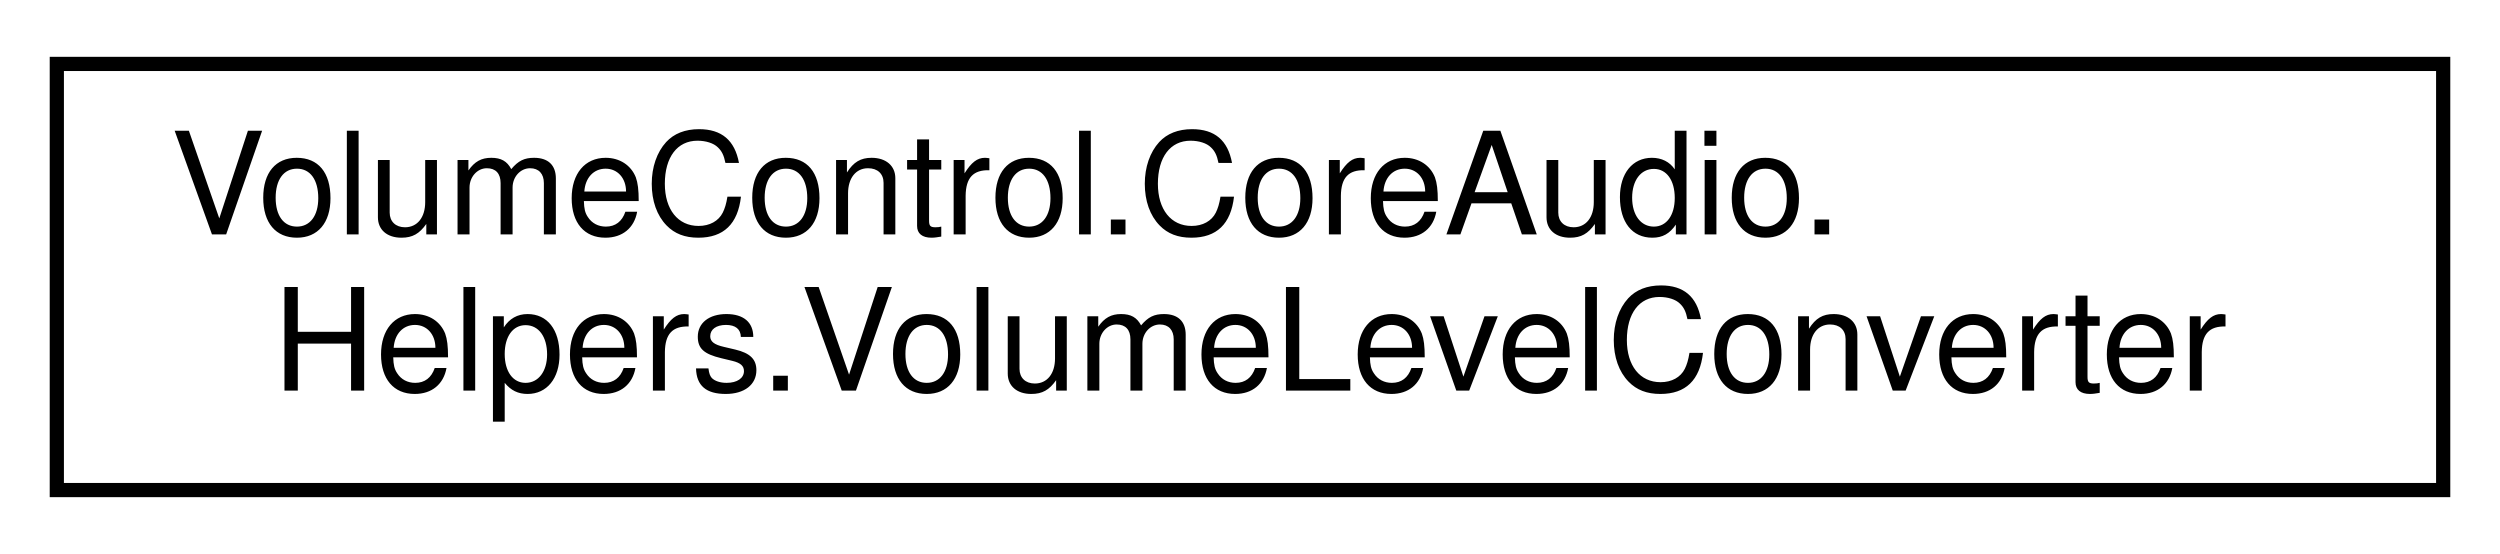
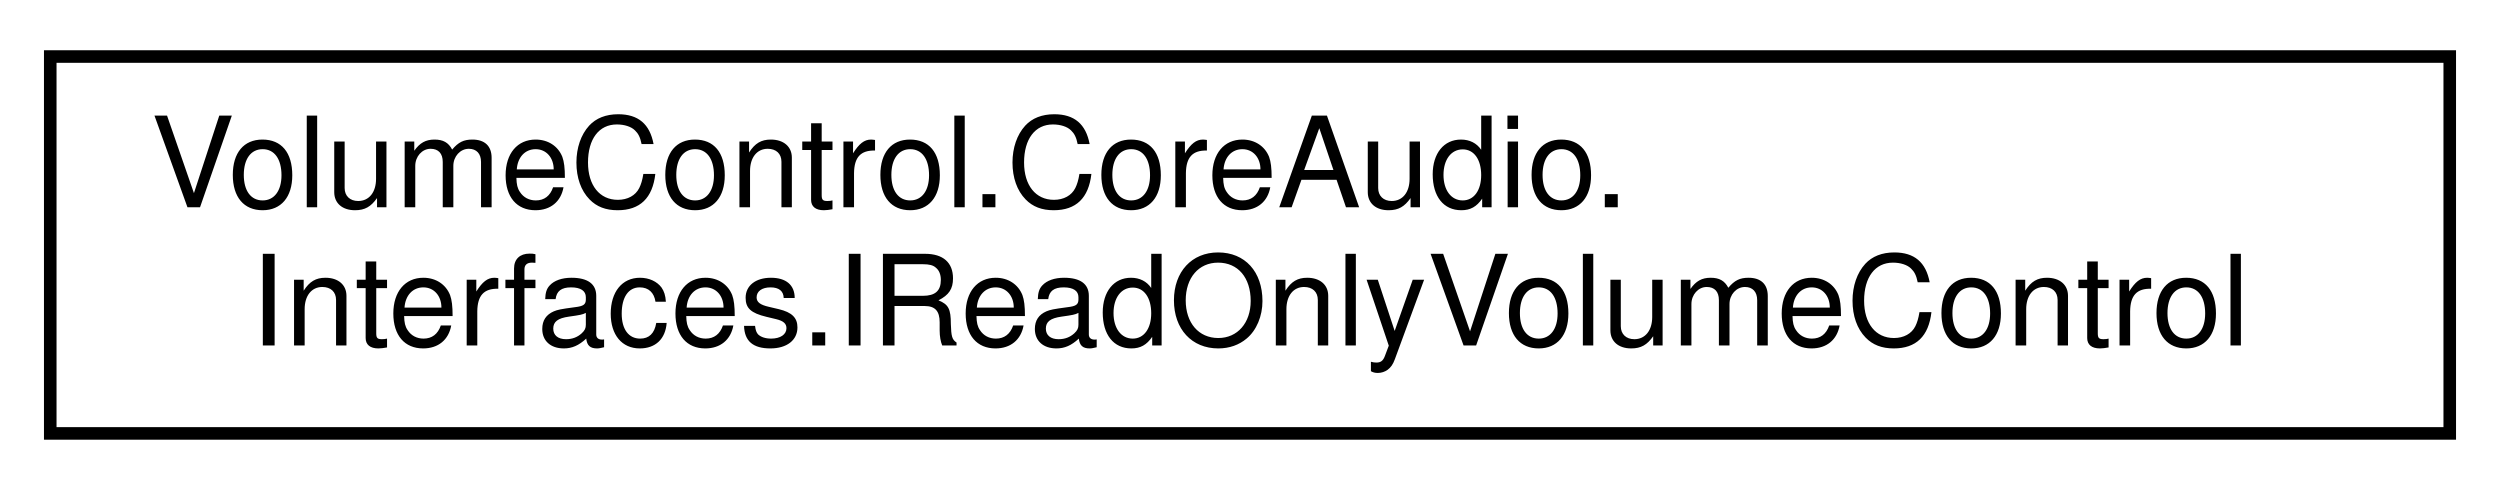
- <svg xmlns="http://www.w3.org/2000/svg" xmlns:xlink="http://www.w3.org/1999/xlink" width="176pt" height="39pt" viewBox="0.00 0.00 176.00 39.00">
+ <svg xmlns="http://www.w3.org/2000/svg" xmlns:xlink="http://www.w3.org/1999/xlink" width="199pt" height="39pt" viewBox="0.00 0.00 199.00 39.00">
  <g id="graph0" class="graph" transform="scale(1 1) rotate(0) translate(4 35)">
    <g id="node1" class="node">
      <g id="a_node1">
-         <a xlink:href="class_volume_control_1_1_core_audio_1_1_helpers_1_1_volume_level_converter.html" target="_top" xlink:title="Exposes functions for converting between native volume level (float; 0.0-1.0) and regular volume leve...">
-           <polygon fill="none" stroke="black" points="0,-0.5 0,-30.5 168,-30.5 168,-0.5 0,-0.5" />
+         <a xlink:href="interface_volume_control_1_1_core_audio_1_1_interfaces_1_1_i_read_only_volume_control.html" target="_top" xlink:title="Represents an audio instance with a read-only volume level and mute state.">
+           <polygon fill="none" stroke="black" points="0,-0.5 0,-30.5 191,-30.5 191,-0.5 0,-0.5" />
          <text text-anchor="start" x="8" y="-18.5" font-family="Helvetica,sans-Serif" font-size="10.00">VolumeControl.CoreAudio.</text>
-           <text text-anchor="middle" x="84" y="-7.5" font-family="Helvetica,sans-Serif" font-size="10.00">Helpers.VolumeLevelConverter</text>
+           <text text-anchor="middle" x="95.5" y="-7.5" font-family="Helvetica,sans-Serif" font-size="10.00">Interfaces.IReadOnlyVolumeControl</text>
        </a>
      </g>
    </g>
  </g>
</svg>
